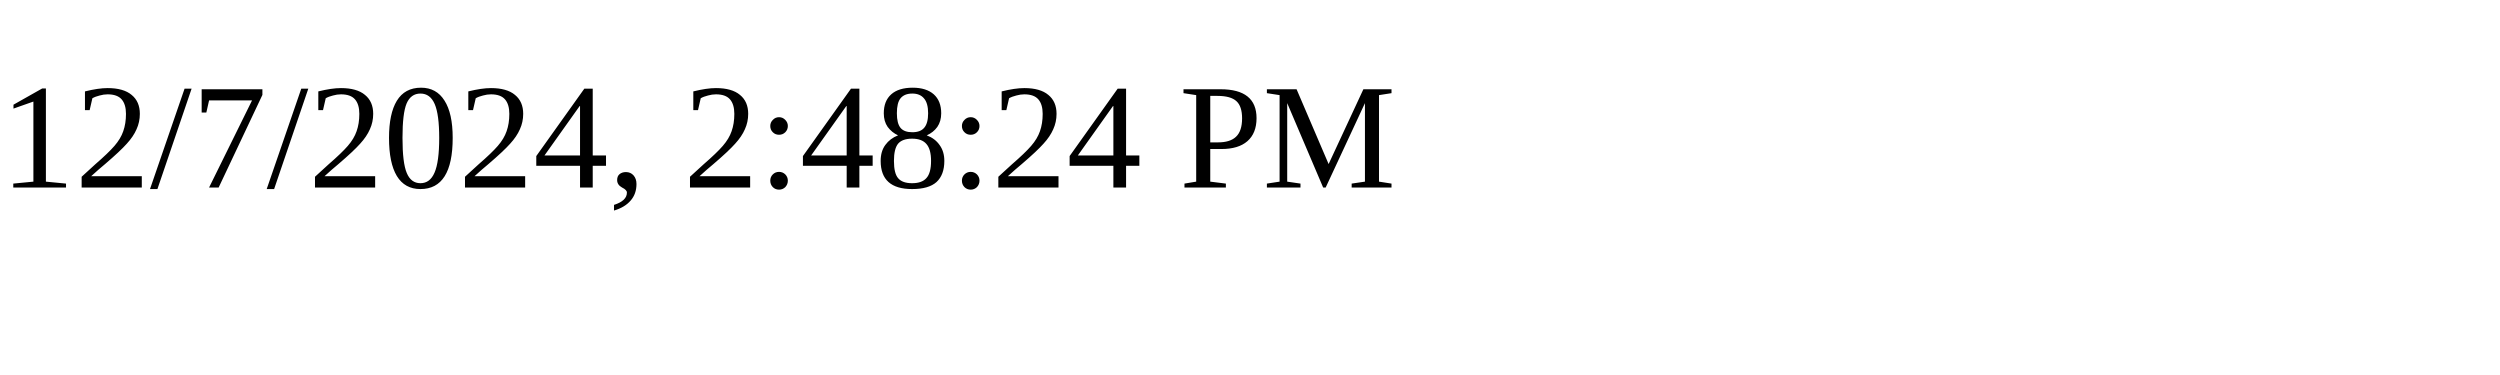
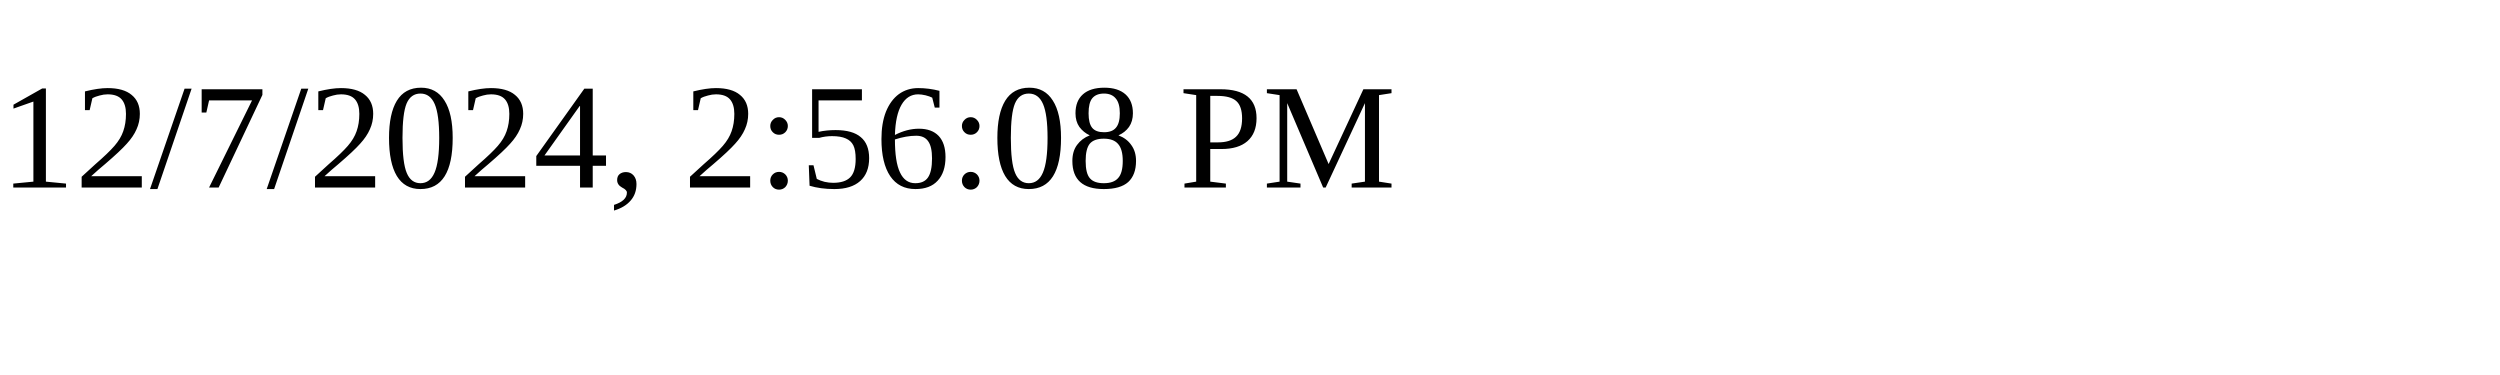
<svg xmlns="http://www.w3.org/2000/svg" height="30" width="200">
-   <text x="0" y="15">12/7/2024, 2:48:24 PM</text>
+   <text x="0" y="15">12/7/2024, 2:56:08 PM</text>
</svg>
